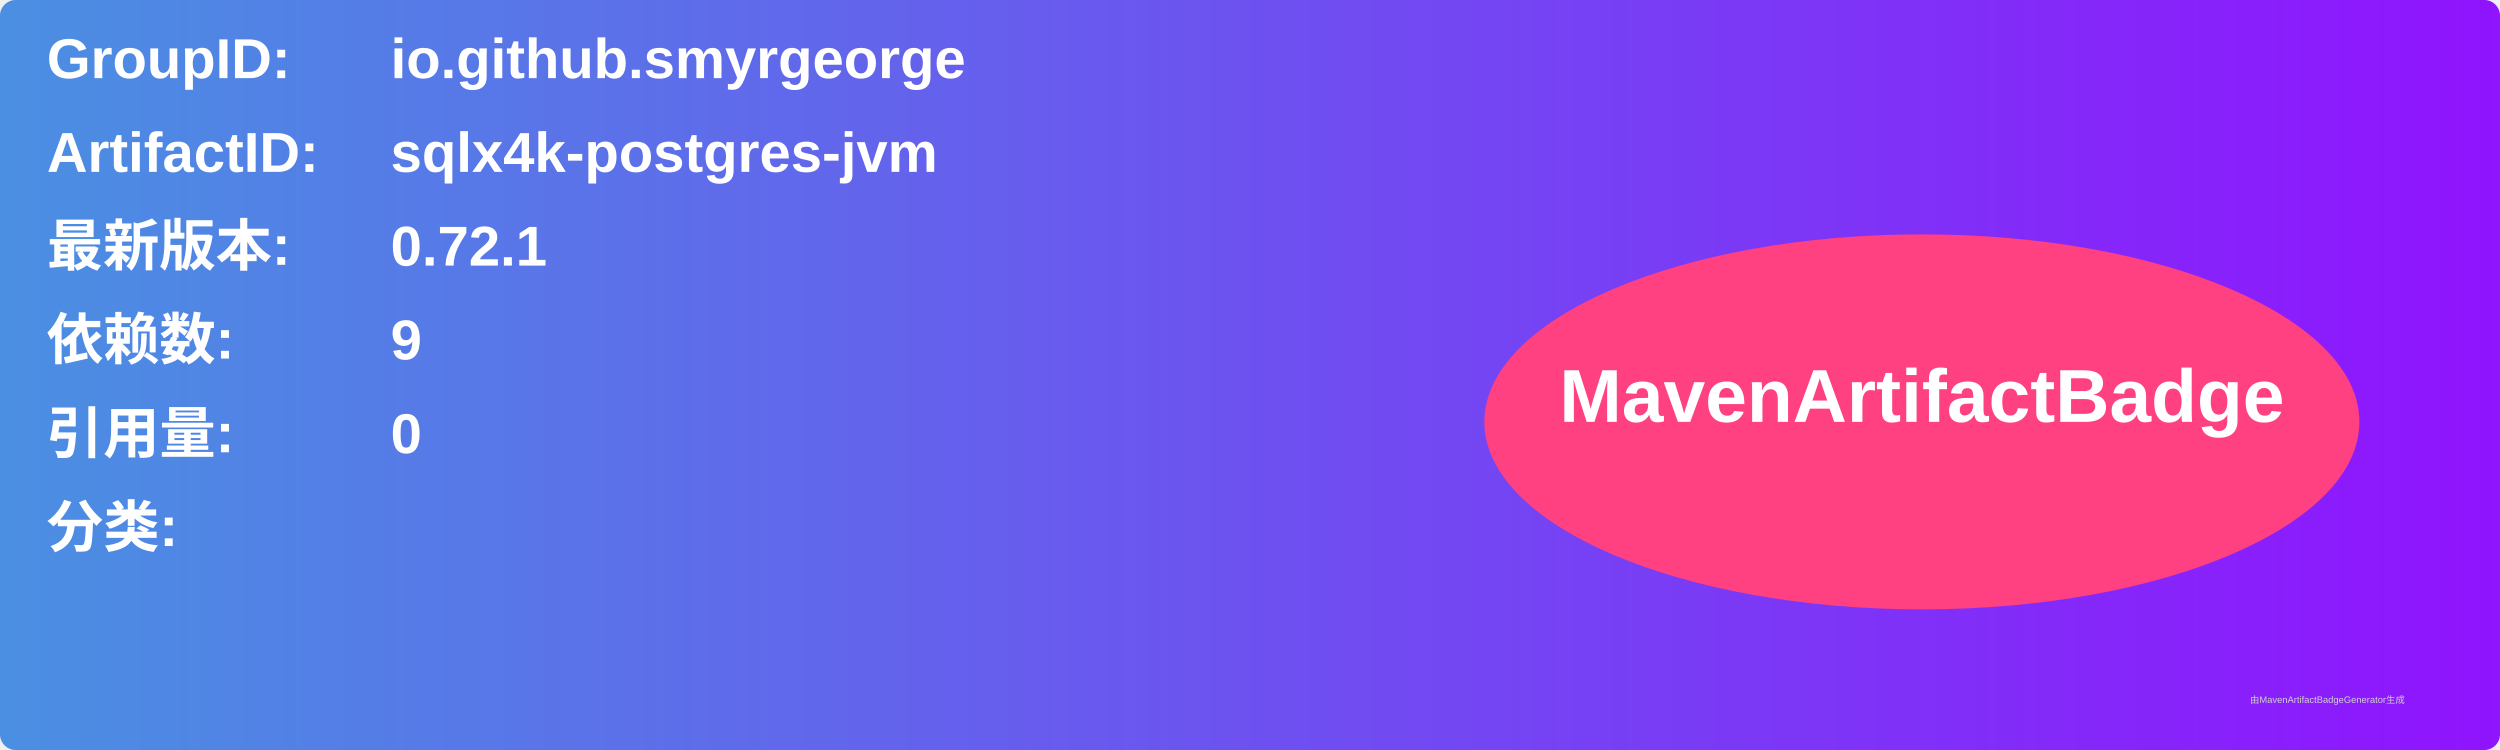
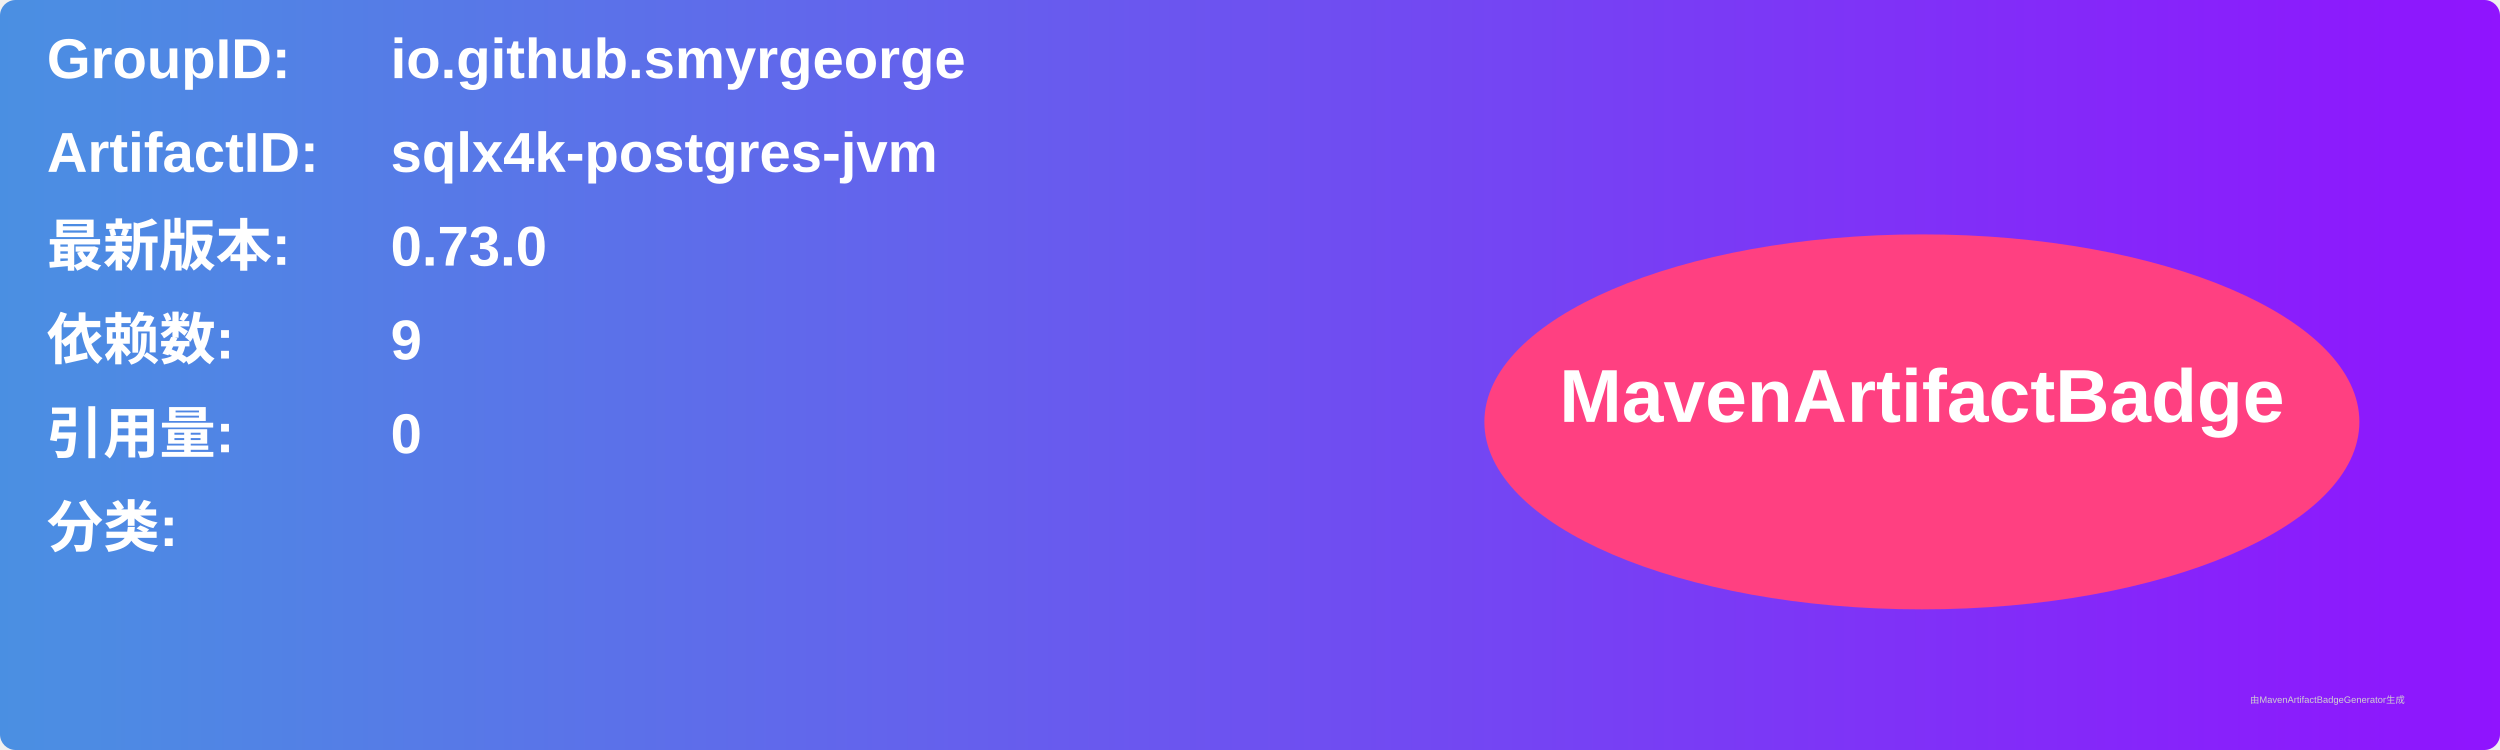
<svg xmlns="http://www.w3.org/2000/svg" width="800" height="240" viewBox="0 0 800 240">
  <linearGradient id="grad" x1="0%" y1="0%" x2="100%" y2="0%">
    <stop offset="0%" stop-color="#4a90e2" />
    <stop offset="100%" stop-color="#9013fe" />
  </linearGradient>
  <rect width="100%" height="100%" rx="5" ry="5" fill="url(#grad)" />
  <g transform="translate(15, 15)">
    <text x="0" y="10" font-family="Arial" font-size="18" fill="white" font-weight="bold" width="260">GroupID:</text>
    <text x="110" y="10" font-family="Arial" font-size="18" fill="white" font-weight="bold" width="460">io.github.smyrgeorge</text>
    <text x="0" y="40" font-family="Arial" font-size="18" fill="white" font-weight="bold" width="260">ArtifactID:</text>
    <text x="110" y="40" font-family="Arial" font-size="18" fill="white" font-weight="bold" width="460">sqlx4k-postgres-jvm</text>
    <text x="0" y="70" font-family="Arial" font-size="18" fill="white" font-weight="bold">最新版本:</text>
    <text x="110" y="70" font-family="Arial" font-size="18" fill="white" font-weight="bold">
-       <tspan font-weight="bold">0.72.1</tspan>
+       <tspan font-weight="bold">0.73.0</tspan>
    </text>
    <text x="0" y="100" font-family="Arial" font-size="18" fill="white" font-weight="bold">依赖数: </text>
    <text x="110" y="100" font-family="Arial" font-size="18" fill="white">
      <tspan font-weight="bold">9</tspan>
    </text>
    <text x="0" y="130" font-family="Arial" font-size="18" fill="white" font-weight="bold">引用量: </text>
    <text x="110" y="130" font-family="Arial" font-size="18" fill="white">
      <tspan font-weight="bold">0</tspan>
    </text>
    <text x="0" y="160" font-family="Arial" font-size="18" fill="white" font-weight="bold">分类:</text>
    <text x="10" y="190" font-family="Arial" font-size="10" fill="white">
      <tspan font-weight="bold" />
    </text>
    <ellipse cx="600" cy="120" rx="140" ry="60" fill="#ff4081" />
    <text x="600" y="120" text-anchor="middle" font-family="Arial" font-size="24" fill="white" font-weight="bold">MavenArtifactBadge</text>
  </g>
  <text x="720" y="225" font-family="Arial" font-size="3" fill="#d0d0d0">由MavenArtifactBadgeGenerator生成</text>
</svg>
